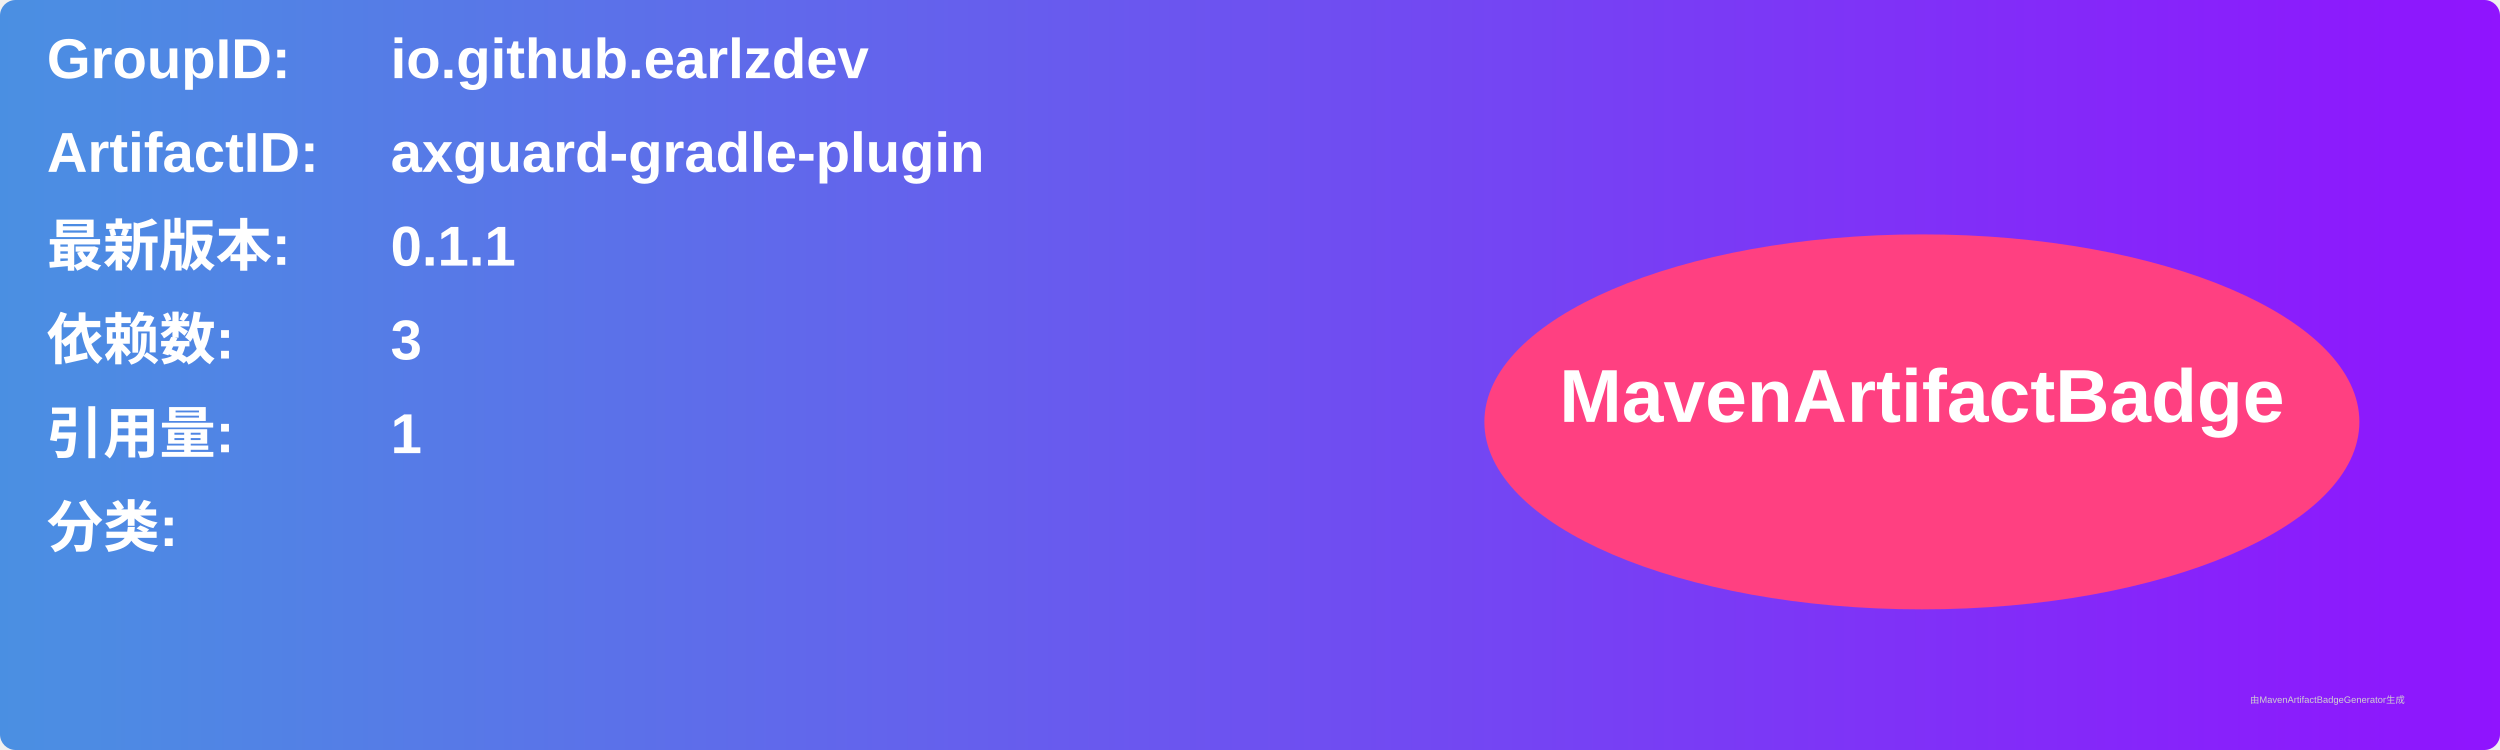
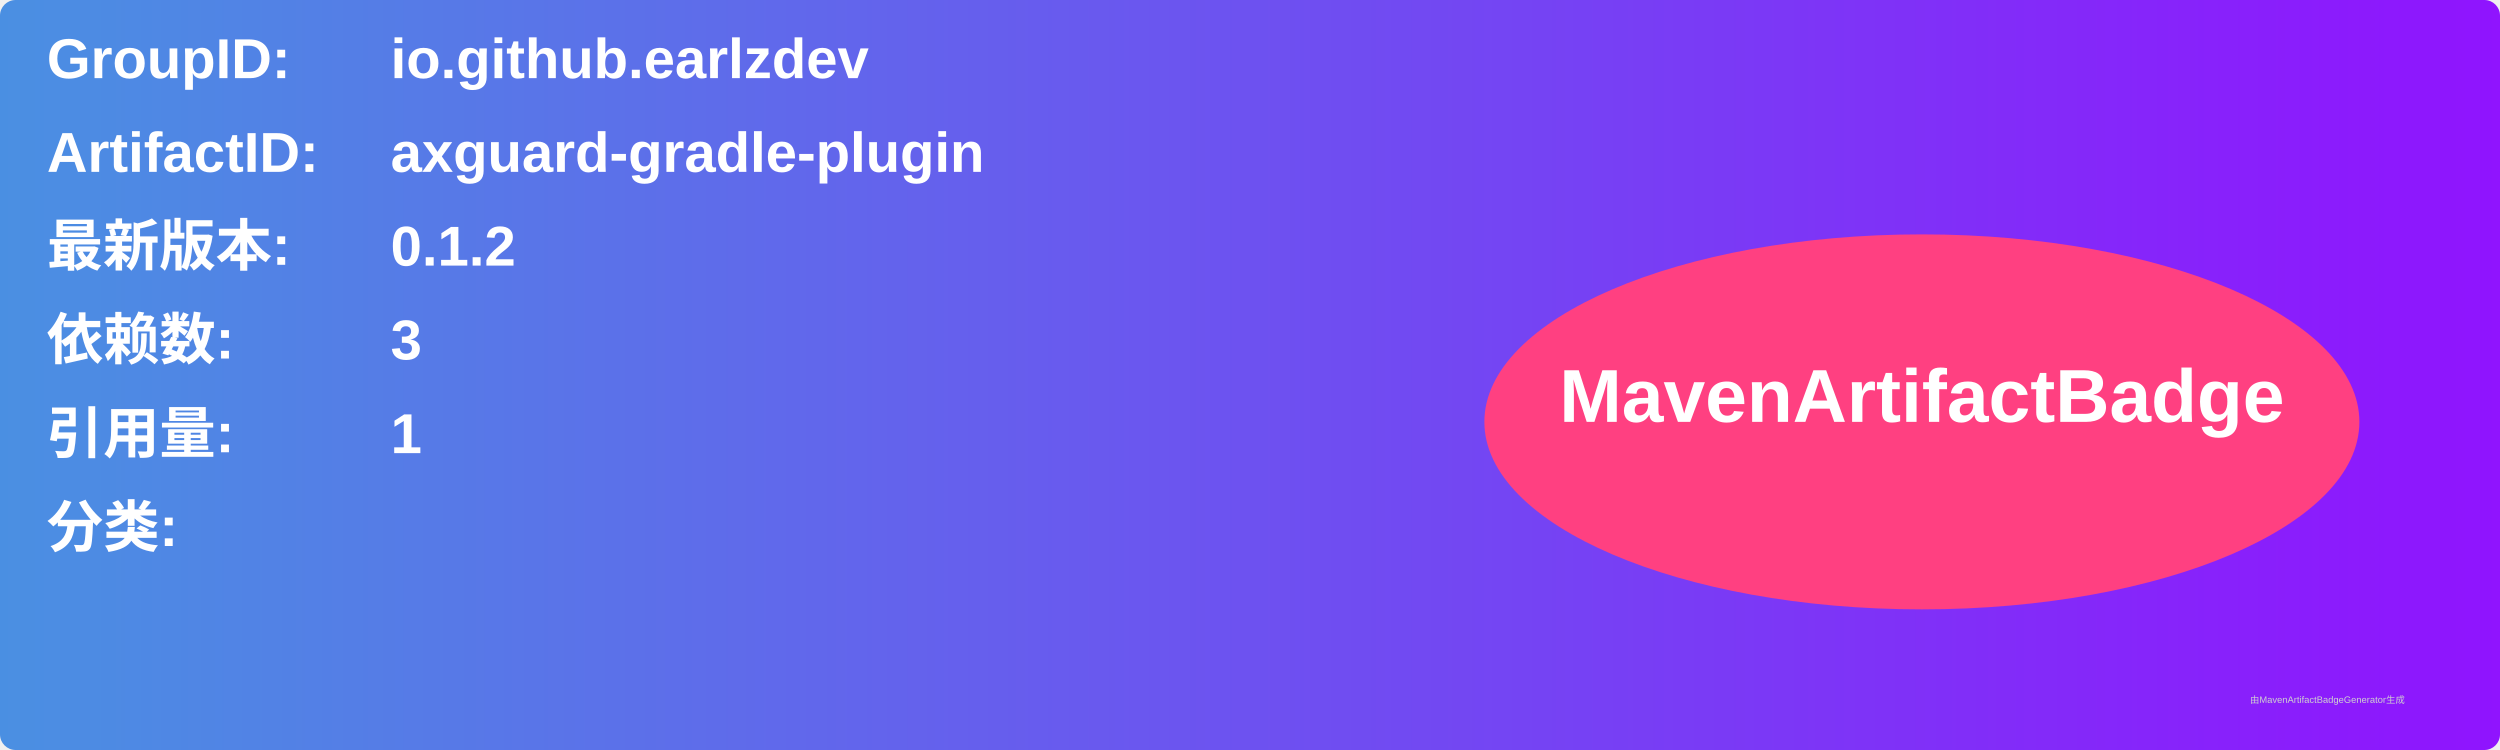
<svg xmlns="http://www.w3.org/2000/svg" width="800" height="240" viewBox="0 0 800 240">
  <linearGradient id="grad" x1="0%" y1="0%" x2="100%" y2="0%">
    <stop offset="0%" stop-color="#4a90e2" />
    <stop offset="100%" stop-color="#9013fe" />
  </linearGradient>
  <rect width="100%" height="100%" rx="5" ry="5" fill="url(#grad)" />
  <g transform="translate(15, 15)">
    <text x="0" y="10" font-family="Arial" font-size="18" fill="white" font-weight="bold" width="260">GroupID:</text>
    <text x="110" y="10" font-family="Arial" font-size="18" fill="white" font-weight="bold" width="460">io.github.earlzdev</text>
    <text x="0" y="40" font-family="Arial" font-size="18" fill="white" font-weight="bold" width="260">ArtifactID:</text>
    <text x="110" y="40" font-family="Arial" font-size="18" fill="white" font-weight="bold" width="460">axguard-gradle-plugin</text>
    <text x="0" y="70" font-family="Arial" font-size="18" fill="white" font-weight="bold">最新版本:</text>
    <text x="110" y="70" font-family="Arial" font-size="18" fill="white" font-weight="bold">
-       <tspan font-weight="bold">0.1.1</tspan>
+       <tspan font-weight="bold">0.1.2</tspan>
    </text>
    <text x="0" y="100" font-family="Arial" font-size="18" fill="white" font-weight="bold">依赖数: </text>
    <text x="110" y="100" font-family="Arial" font-size="18" fill="white">
      <tspan font-weight="bold">3</tspan>
    </text>
    <text x="0" y="130" font-family="Arial" font-size="18" fill="white" font-weight="bold">引用量: </text>
    <text x="110" y="130" font-family="Arial" font-size="18" fill="white">
      <tspan font-weight="bold">1</tspan>
    </text>
    <text x="0" y="160" font-family="Arial" font-size="18" fill="white" font-weight="bold">分类:</text>
    <text x="10" y="190" font-family="Arial" font-size="10" fill="white">
      <tspan font-weight="bold" />
    </text>
    <ellipse cx="600" cy="120" rx="140" ry="60" fill="#ff4081" />
    <text x="600" y="120" text-anchor="middle" font-family="Arial" font-size="24" fill="white" font-weight="bold">MavenArtifactBadge</text>
  </g>
  <text x="720" y="225" font-family="Arial" font-size="3" fill="#d0d0d0">由MavenArtifactBadgeGenerator生成</text>
</svg>
